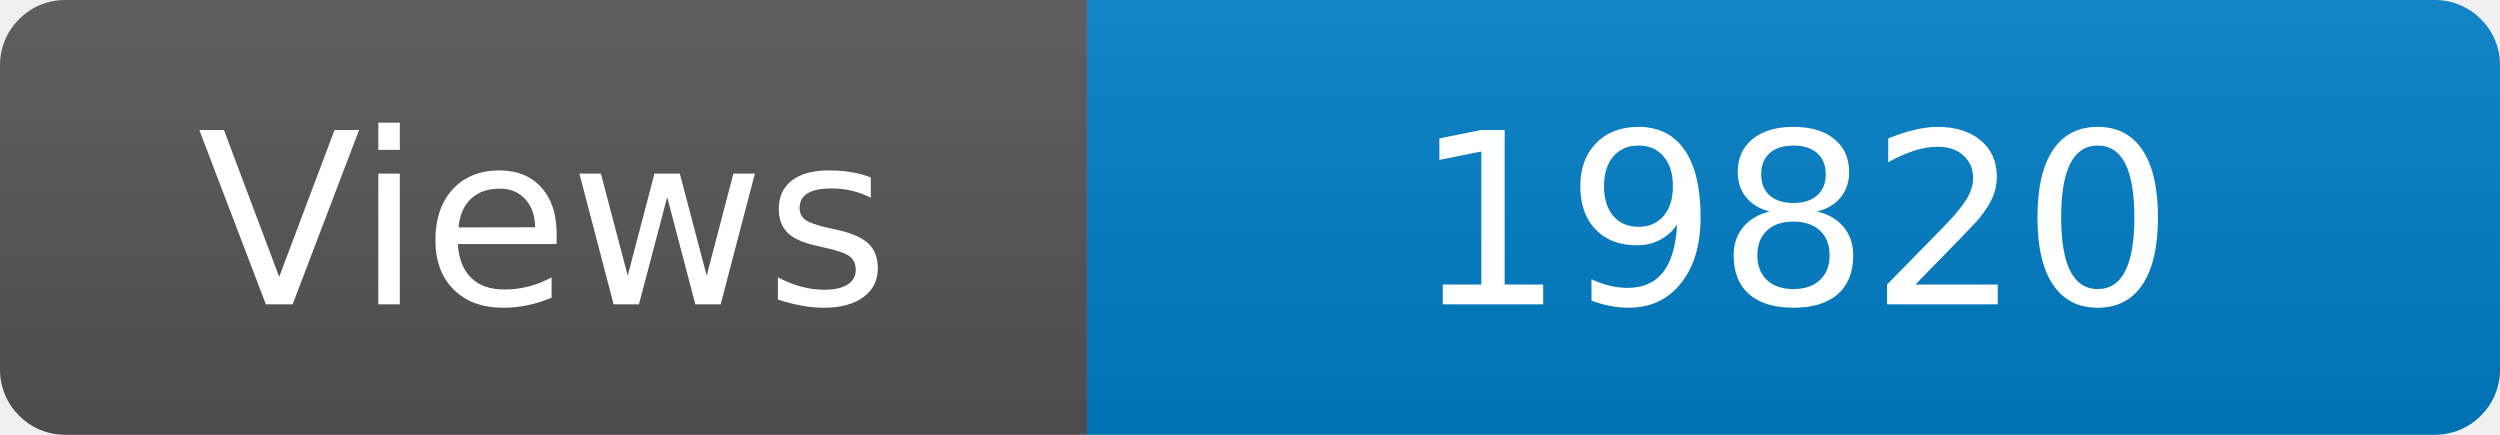
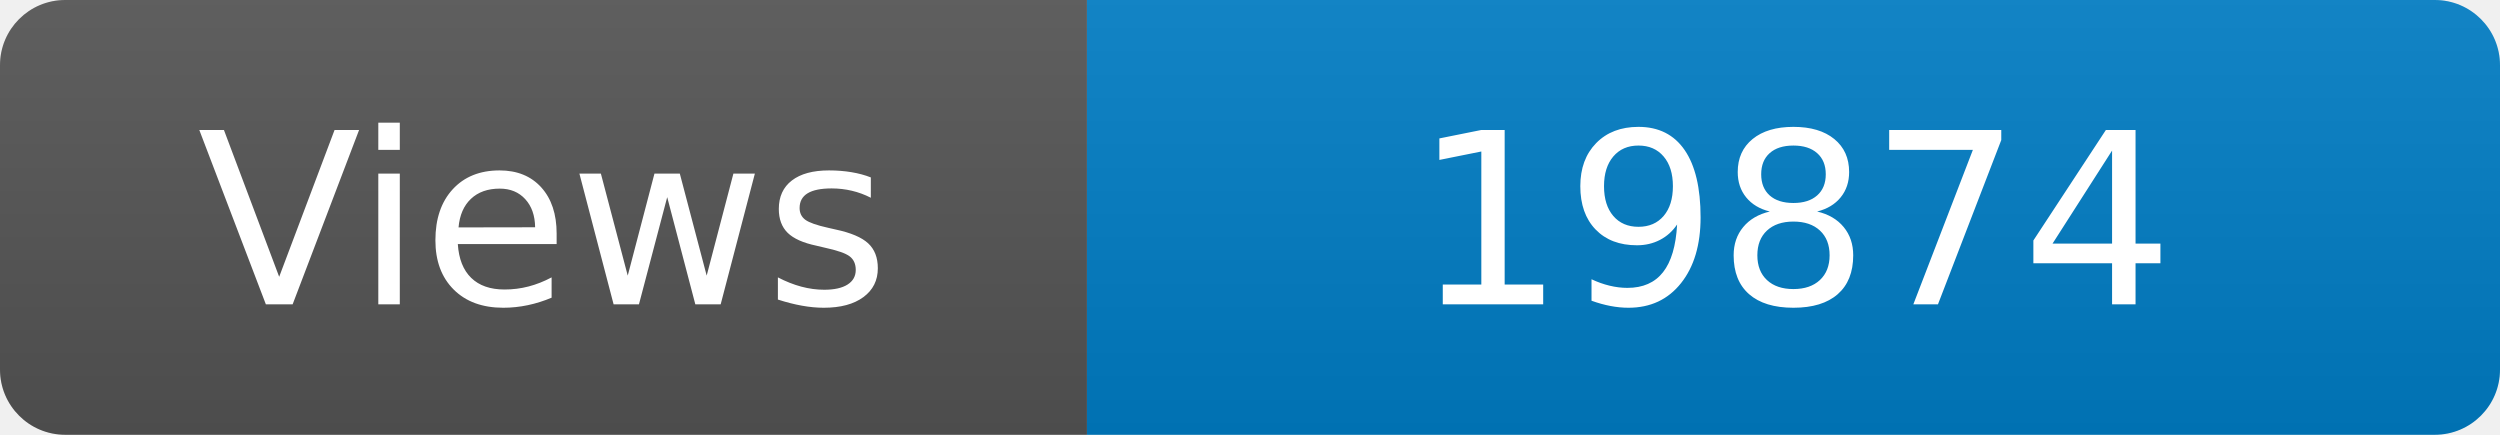
<svg xmlns="http://www.w3.org/2000/svg" width="115" height="20" role="img" aria-label="Maintained?: yes">
  <linearGradient id="s" x2="0" y2="100%">
    <stop offset="0" stop-color="#bbb" stop-opacity=".1" />
    <stop offset="1" stop-opacity=".1" />
  </linearGradient>
  <clipPath id="r">
    <rect width="115" height="20" rx="3" fill="#fff" />
  </clipPath>
  <g clip-path="url(#r)">
    <rect width="50" height="20" fill="#555" />
    <rect x="50" width="160" height="20" fill="#007ec6" />
    <rect width="115" height="20" fill="url(#s)" />
  </g>
  <g fill="#fff" text-anchor="middle" font-family="Verdana,Geneva,DejaVu Sans,sans-serif" font-size="110">
    <text x="250" y="140" transform="scale(.1)" fill="#fff">Views</text>
-     <text x="825" y="140" transform="scale(.1)" fill="#fff">19820</text>
+     <text x="825" y="140" transform="scale(.1)" fill="#fff">19874</text>
  </g>
</svg>
